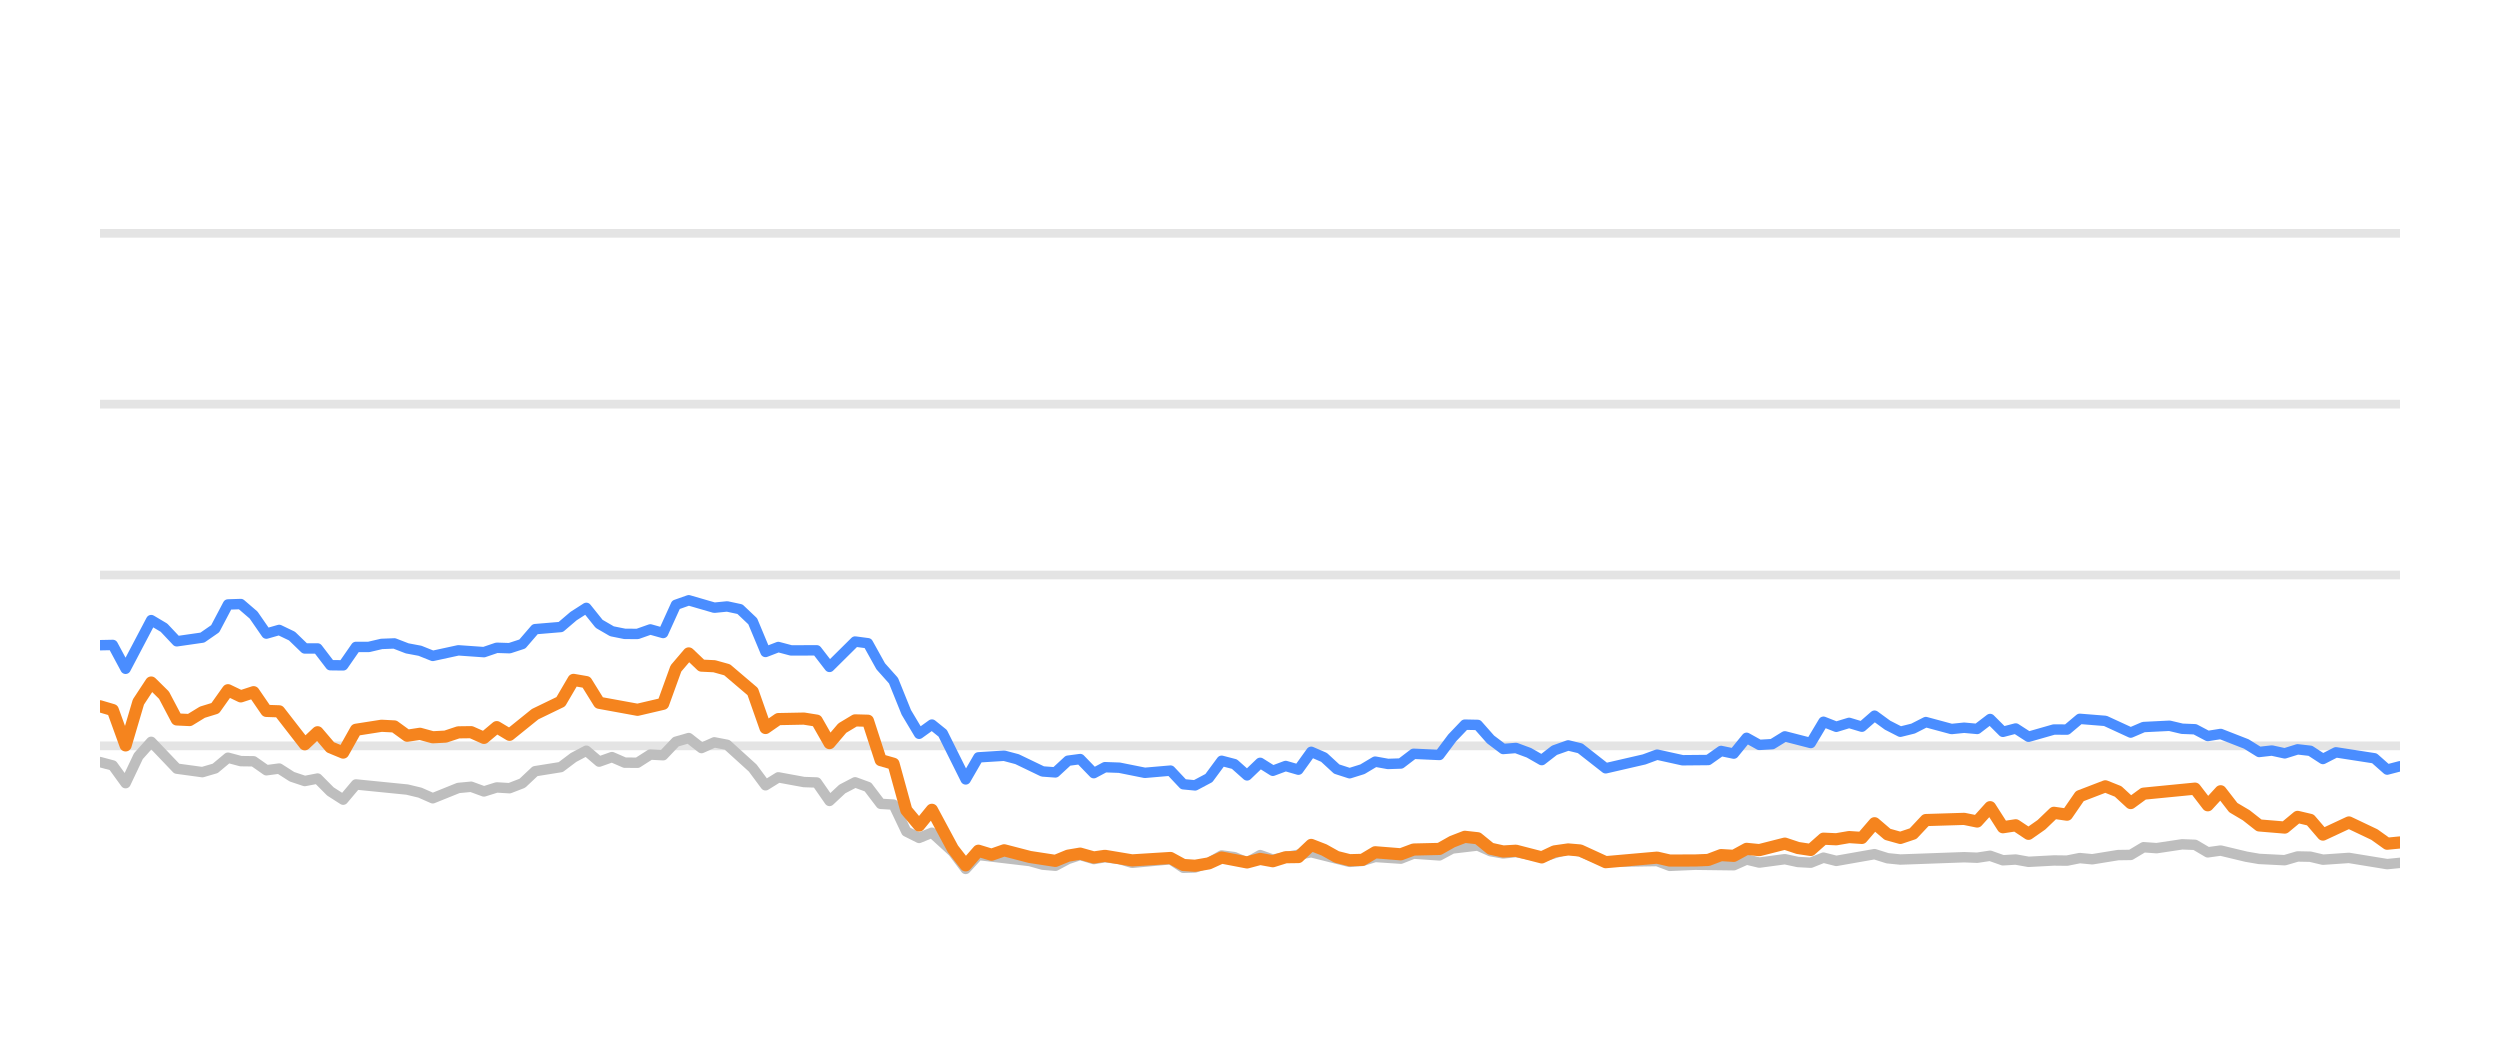
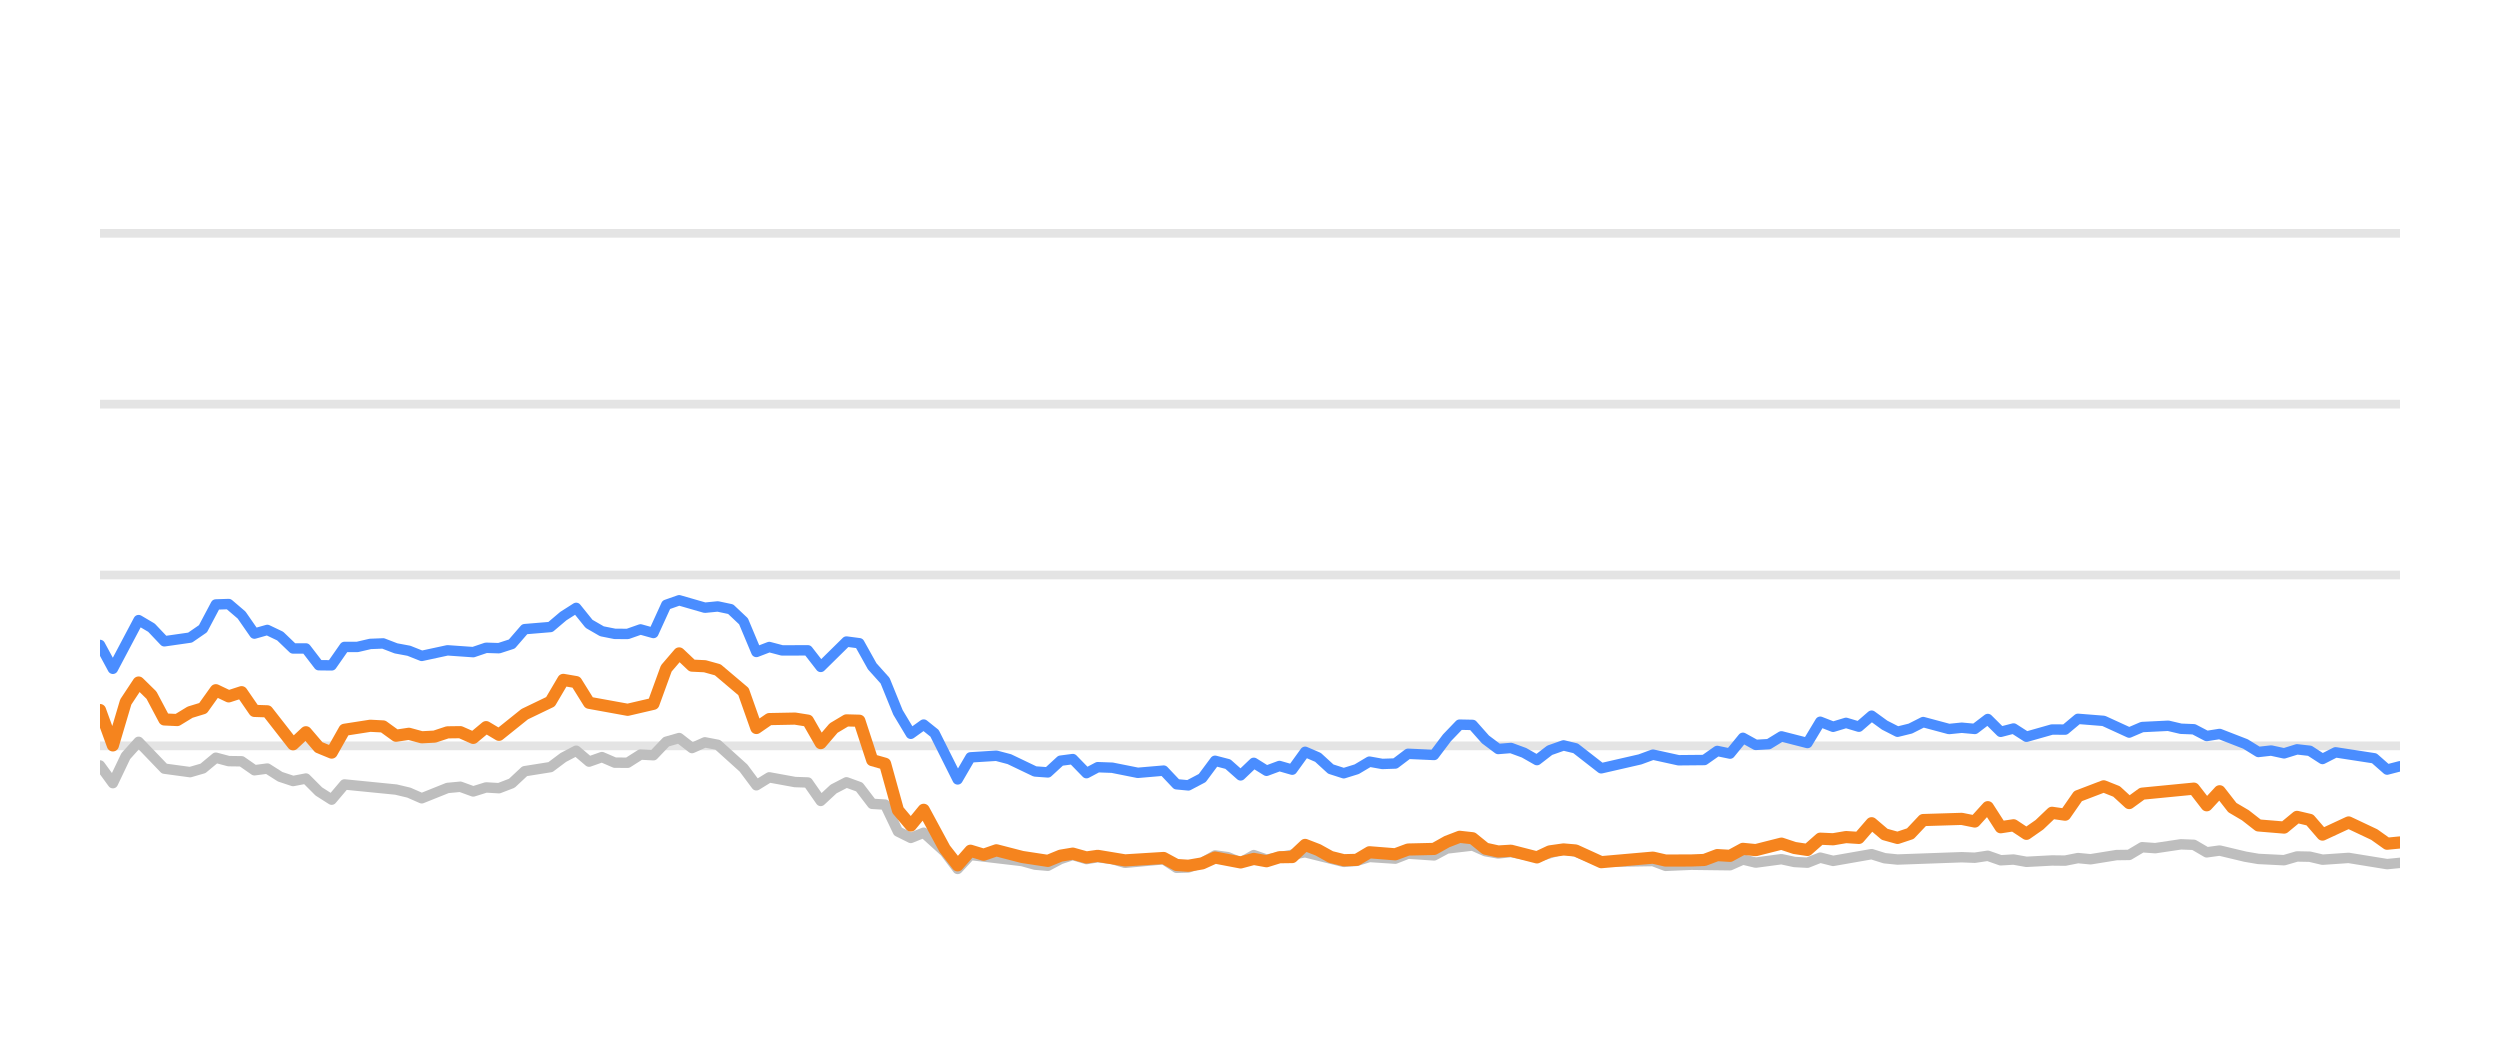
<svg xmlns="http://www.w3.org/2000/svg" width="144pt" height="60pt" viewBox="0 0 144 60" version="1.1">
  <defs>
    <style type="text/css">*{stroke-linejoin: round; stroke-linecap: butt}</style>
  </defs>
  <g id="figure_1">
    <g id="patch_1">
      <path d="M 0 60  L 144 60  L 144 0  L 0 0  L 0 60  z " style="fill: none; opacity: 0" />
    </g>
    <g id="axes_1">
      <g id="patch_2">
        <path d="M 5.76 52.8  L 138.24 52.8  L 138.24 3.6  L 5.76 3.6  L 5.76 52.8  z " style="fill: none" />
      </g>
      <g id="matplotlib.axis_1" />
      <g id="matplotlib.axis_2" />
      <g id="line2d_1">
-         <path d="M 5.76 42.96  L 138.24 42.96  " clip-path="url(#p4f068d8695)" style="fill: none; stroke: #b2b2b2; stroke-opacity: 0.35; stroke-width: 0.5; stroke-linecap: square" />
+         <path d="M 5.76 42.96  L 138.24 42.96  " clip-path="url(#p0a3da718e7)" style="fill: none; stroke: #b2b2b2; stroke-opacity: 0.35; stroke-width: 0.5; stroke-linecap: square" />
      </g>
      <g id="line2d_2">
-         <path d="M 5.76 33.12  L 138.24 33.12  " clip-path="url(#p4f068d8695)" style="fill: none; stroke: #b2b2b2; stroke-opacity: 0.35; stroke-width: 0.5; stroke-linecap: square" />
+         <path d="M 5.76 33.12  L 138.24 33.12  " clip-path="url(#p0a3da718e7)" style="fill: none; stroke: #b2b2b2; stroke-opacity: 0.35; stroke-width: 0.5; stroke-linecap: square" />
      </g>
      <g id="line2d_3">
-         <path d="M 5.76 23.28  L 138.24 23.28  " clip-path="url(#p4f068d8695)" style="fill: none; stroke: #b2b2b2; stroke-opacity: 0.35; stroke-width: 0.5; stroke-linecap: square" />
+         <path d="M 5.76 23.28  L 138.24 23.28  " clip-path="url(#p0a3da718e7)" style="fill: none; stroke: #b2b2b2; stroke-opacity: 0.35; stroke-width: 0.5; stroke-linecap: square" />
      </g>
      <g id="line2d_4">
-         <path d="M 5.76 13.44  L 138.24 13.44  " clip-path="url(#p4f068d8695)" style="fill: none; stroke: #b2b2b2; stroke-opacity: 0.35; stroke-width: 0.5; stroke-linecap: square" />
+         <path d="M 5.76 13.44  L 138.24 13.44  " clip-path="url(#p0a3da718e7)" style="fill: none; stroke: #b2b2b2; stroke-opacity: 0.35; stroke-width: 0.5; stroke-linecap: square" />
      </g>
      <g id="line2d_5">
-         <path d="M 5.76 43.895  L 6.497 44.092  L 7.234 45.11  L 7.972 43.555  L 8.709 42.729  L 10.183 44.274  L 11.658 44.475  L 12.395 44.259  L 13.132 43.644  L 13.869 43.841  L 14.606 43.851  L 15.344 44.367  L 16.081 44.269  L 16.818 44.741  L 17.555 44.987  L 18.292 44.844  L 19.03 45.587  L 19.767 46.06  L 20.504 45.184  L 23.453 45.479  L 24.19 45.656  L 24.927 45.981  L 26.401 45.386  L 27.139 45.317  L 27.876 45.587  L 28.613 45.356  L 29.35 45.4  L 30.087 45.115  L 30.825 44.421  L 32.299 44.185  L 33.036 43.629  L 33.773 43.24  L 34.511 43.87  L 35.248 43.609  L 35.985 43.929  L 36.722 43.934  L 37.459 43.462  L 38.197 43.501  L 38.934 42.724  L 39.671 42.512  L 40.408 43.088  L 41.145 42.758  L 41.883 42.901  L 43.357 44.239  L 44.094 45.233  L 44.831 44.775  L 46.306 45.046  L 47.043 45.071  L 47.78 46.133  L 48.517 45.445  L 49.255 45.061  L 49.992 45.331  L 50.729 46.301  L 51.466 46.345  L 52.203 47.895  L 52.94 48.264  L 53.678 47.964  L 54.886 49.066  L 55.623 50.05  L 56.357 49.248  L 59.319 49.597  L 60.054 49.804  L 60.79 49.868  L 61.519 49.479  L 62.217 49.248  L 63.002 49.484  L 63.646 49.376  L 64.475 49.479  L 65.211 49.7  L 67.422 49.494  L 68.162 49.986  L 68.837 49.966  L 69.633 49.7  L 70.367 49.272  L 71.103 49.371  L 71.832 49.681  L 72.586 49.253  L 73.315 49.513  L 75.526 49.09  L 77.739 49.646  L 78.478 49.587  L 79.211 49.361  L 80.688 49.459  L 81.423 49.169  L 82.911 49.272  L 83.65 48.874  L 85.117 48.702  L 85.855 49.031  L 86.585 49.159  L 87.318 49.08  L 88.805 49.366  L 90.327 48.908  L 91.018 49.051  L 92.487 49.646  L 95.449 49.597  L 96.177 49.873  L 97.646 49.809  L 99.865 49.838  L 100.604 49.509  L 101.338 49.686  L 102.808 49.489  L 103.559 49.651  L 104.3 49.691  L 105.032 49.4  L 105.769 49.587  L 107.974 49.199  L 108.721 49.435  L 109.46 49.509  L 113.137 49.376  L 113.885 49.405  L 114.63 49.292  L 115.369 49.553  L 116.104 49.509  L 116.843 49.641  L 118.306 49.563  L 119.059 49.572  L 119.795 49.425  L 120.516 49.494  L 122.004 49.253  L 122.729 49.243  L 123.469 48.8  L 124.221 48.854  L 125.691 48.633  L 126.432 48.662  L 127.168 49.095  L 127.909 48.992  L 129.385 49.346  L 130.129 49.474  L 131.601 49.548  L 132.342 49.331  L 133.074 49.346  L 133.801 49.518  L 135.297 49.415  L 137.502 49.774  L 138.24 49.7  L 138.24 49.7  " clip-path="url(#p4f068d8695)" style="fill: none; stroke: #bebebe; stroke-width: 0.6; stroke-linecap: round" />
+         <path d="M 5.76 44.092  L 6.501 45.11  L 7.243 43.555  L 7.984 42.729  L 9.467 44.274  L 10.949 44.475  L 11.691 44.259  L 12.432 43.644  L 13.173 43.841  L 13.915 43.851  L 14.656 44.367  L 15.397 44.269  L 16.138 44.741  L 16.88 44.987  L 17.621 44.844  L 18.362 45.587  L 19.104 46.06  L 19.845 45.184  L 22.81 45.479  L 23.552 45.656  L 24.293 45.981  L 25.776 45.386  L 26.517 45.317  L 27.258 45.587  L 28 45.356  L 28.741 45.4  L 29.482 45.115  L 30.224 44.421  L 31.706 44.185  L 32.448 43.629  L 33.189 43.24  L 33.93 43.87  L 34.671 43.609  L 35.413 43.929  L 36.154 43.934  L 36.895 43.462  L 37.637 43.501  L 38.378 42.724  L 39.119 42.512  L 39.861 43.088  L 40.602 42.758  L 41.343 42.901  L 42.826 44.239  L 43.567 45.233  L 44.309 44.775  L 45.791 45.046  L 46.533 45.071  L 47.274 46.133  L 48.015 45.445  L 48.757 45.061  L 49.498 45.331  L 50.239 46.301  L 50.981 46.345  L 51.722 47.895  L 52.463 48.264  L 53.204 47.964  L 54.419 49.066  L 55.16 50.05  L 55.899 49.248  L 58.877 49.597  L 59.616 49.804  L 60.357 49.868  L 61.089 49.479  L 61.792 49.248  L 62.581 49.484  L 63.229 49.376  L 64.062 49.479  L 64.802 49.7  L 67.026 49.494  L 67.77 49.986  L 68.448 49.966  L 69.25 49.7  L 69.988 49.272  L 70.727 49.371  L 71.46 49.681  L 72.218 49.253  L 72.952 49.513  L 75.175 49.09  L 77.4 49.646  L 78.144 49.587  L 78.88 49.361  L 80.366 49.459  L 81.105 49.169  L 82.601 49.272  L 83.345 48.874  L 84.82 48.702  L 85.561 49.031  L 86.296 49.159  L 87.033 49.08  L 88.528 49.366  L 90.059 48.908  L 90.754 49.051  L 92.231 49.646  L 95.21 49.597  L 95.941 49.873  L 97.419 49.809  L 99.651 49.838  L 100.393 49.509  L 101.132 49.686  L 102.61 49.489  L 103.365 49.651  L 104.11 49.691  L 104.846 49.4  L 105.587 49.587  L 107.805 49.199  L 108.556 49.435  L 109.299 49.509  L 112.996 49.376  L 113.749 49.405  L 114.498 49.292  L 115.241 49.553  L 115.98 49.509  L 116.723 49.641  L 118.195 49.563  L 118.951 49.572  L 119.692 49.425  L 120.417 49.494  L 121.913 49.253  L 122.642 49.243  L 123.386 48.8  L 124.142 48.854  L 125.621 48.633  L 126.365 48.662  L 127.106 49.095  L 127.851 48.992  L 129.335 49.346  L 130.084 49.474  L 131.564 49.548  L 132.309 49.331  L 133.045 49.346  L 133.776 49.518  L 135.28 49.415  L 137.498 49.774  L 138.24 49.7  L 138.24 49.7  " clip-path="url(#p0a3da718e7)" style="fill: none; stroke: #bebebe; stroke-width: 0.6; stroke-linecap: round" />
      </g>
      <g id="line2d_6">
-         <path d="M 5.76 37.164  L 6.497 37.149  L 7.234 38.522  L 8.709 35.718  L 9.446 36.156  L 10.183 36.938  L 11.658 36.726  L 12.395 36.215  L 13.132 34.817  L 13.869 34.793  L 14.606 35.427  L 15.344 36.495  L 16.081 36.284  L 16.818 36.638  L 17.555 37.351  L 18.292 37.351  L 19.03 38.316  L 19.767 38.325  L 20.504 37.263  L 21.241 37.263  L 21.978 37.09  L 22.715 37.061  L 23.453 37.346  L 24.19 37.484  L 24.927 37.779  L 26.401 37.459  L 27.876 37.563  L 28.613 37.312  L 29.35 37.336  L 30.087 37.095  L 30.825 36.239  L 32.299 36.116  L 33.036 35.487  L 33.773 35.014  L 34.511 35.934  L 35.248 36.362  L 35.985 36.51  L 36.722 36.515  L 37.459 36.254  L 38.197 36.461  L 38.934 34.837  L 39.671 34.576  L 41.145 35.004  L 41.883 34.931  L 42.62 35.088  L 43.357 35.787  L 44.094 37.553  L 44.831 37.268  L 45.569 37.464  L 47.043 37.459  L 47.78 38.414  L 49.255 36.953  L 49.992 37.051  L 50.729 38.379  L 51.466 39.206  L 52.203 41.031  L 52.94 42.266  L 53.678 41.735  L 54.3 42.237  L 55.623 44.894  L 56.357 43.624  L 57.842 43.531  L 58.583 43.728  L 60.054 44.436  L 60.79 44.49  L 61.519 43.816  L 62.217 43.723  L 63.002 44.534  L 63.646 44.19  L 64.475 44.22  L 65.944 44.515  L 67.422 44.387  L 68.162 45.174  L 68.837 45.238  L 69.633 44.815  L 70.367 43.821  L 71.103 44.013  L 71.832 44.662  L 72.586 43.939  L 73.315 44.397  L 74.054 44.121  L 74.787 44.333  L 75.526 43.304  L 76.263 43.624  L 76.994 44.298  L 77.739 44.539  L 78.478 44.308  L 79.211 43.87  L 79.947 44.003  L 80.688 43.978  L 81.423 43.418  L 82.911 43.486  L 83.65 42.498  L 84.374 41.74  L 85.117 41.755  L 85.855 42.591  L 86.585 43.142  L 87.318 43.083  L 88.066 43.359  L 88.805 43.782  L 89.535 43.216  L 90.327 42.935  L 91.018 43.103  L 92.487 44.254  L 94.706 43.742  L 95.449 43.467  L 96.915 43.791  L 98.394 43.777  L 99.133 43.255  L 99.865 43.408  L 100.604 42.498  L 101.338 42.906  L 102.082 42.862  L 102.808 42.414  L 104.3 42.798  L 105.032 41.573  L 105.769 41.863  L 106.509 41.637  L 107.245 41.858  L 107.974 41.223  L 108.721 41.769  L 109.46 42.148  L 110.194 41.966  L 110.929 41.592  L 112.408 41.991  L 113.137 41.917  L 113.885 41.986  L 114.63 41.415  L 115.369 42.153  L 116.104 41.961  L 116.843 42.438  L 118.306 42.02  L 119.059 42.025  L 119.795 41.405  L 121.267 41.523  L 122.729 42.197  L 123.469 41.878  L 124.964 41.804  L 125.691 41.976  L 126.432 42.006  L 127.168 42.394  L 127.909 42.276  L 129.385 42.852  L 130.129 43.314  L 130.861 43.231  L 131.601 43.393  L 132.342 43.162  L 133.074 43.245  L 133.801 43.718  L 134.55 43.334  L 136.767 43.678  L 137.502 44.328  L 138.24 44.136  L 138.24 44.136  " clip-path="url(#p4f068d8695)" style="fill: none; stroke: #4a8dff; stroke-width: 0.6; stroke-linecap: round" />
+         <path d="M 5.76 37.149  L 6.501 38.522  L 7.984 35.718  L 8.725 36.156  L 9.467 36.938  L 10.949 36.726  L 11.691 36.215  L 12.432 34.817  L 13.173 34.793  L 13.915 35.427  L 14.656 36.495  L 15.397 36.284  L 16.138 36.638  L 16.88 37.351  L 17.621 37.351  L 18.362 38.316  L 19.104 38.325  L 19.845 37.263  L 20.586 37.263  L 21.328 37.09  L 22.069 37.061  L 22.81 37.346  L 23.552 37.484  L 24.293 37.779  L 25.776 37.459  L 27.258 37.563  L 28 37.312  L 28.741 37.336  L 29.482 37.095  L 30.224 36.239  L 31.706 36.116  L 32.448 35.487  L 33.189 35.014  L 33.93 35.934  L 34.671 36.362  L 35.413 36.51  L 36.154 36.515  L 36.895 36.254  L 37.637 36.461  L 38.378 34.837  L 39.119 34.576  L 40.602 35.004  L 41.343 34.931  L 42.085 35.088  L 42.826 35.787  L 43.567 37.553  L 44.309 37.268  L 45.05 37.464  L 46.533 37.459  L 47.274 38.414  L 48.757 36.953  L 49.498 37.051  L 50.239 38.379  L 50.981 39.206  L 51.722 41.031  L 52.463 42.266  L 53.204 41.735  L 53.83 42.237  L 55.16 44.894  L 55.899 43.624  L 57.392 43.531  L 58.138 43.728  L 59.616 44.436  L 60.357 44.49  L 61.089 43.816  L 61.792 43.723  L 62.581 44.534  L 63.229 44.19  L 64.062 44.22  L 65.539 44.515  L 67.026 44.387  L 67.77 45.174  L 68.448 45.238  L 69.25 44.815  L 69.988 43.821  L 70.727 44.013  L 71.46 44.662  L 72.218 43.939  L 72.952 44.397  L 73.695 44.121  L 74.432 44.333  L 75.175 43.304  L 75.916 43.624  L 76.652 44.298  L 77.4 44.539  L 78.144 44.308  L 78.88 43.87  L 79.621 44.003  L 80.366 43.978  L 81.105 43.418  L 82.601 43.486  L 83.345 42.498  L 84.073 41.74  L 84.82 41.755  L 85.561 42.591  L 86.296 43.142  L 87.033 43.083  L 87.785 43.359  L 88.528 43.782  L 89.262 43.216  L 90.059 42.935  L 90.754 43.103  L 92.231 44.254  L 94.462 43.742  L 95.21 43.467  L 96.684 43.791  L 98.171 43.777  L 98.914 43.255  L 99.651 43.408  L 100.393 42.498  L 101.132 42.906  L 101.88 42.862  L 102.61 42.414  L 104.11 42.798  L 104.846 41.573  L 105.587 41.863  L 106.332 41.637  L 107.072 41.858  L 107.805 41.223  L 108.556 41.769  L 109.299 42.148  L 110.037 41.966  L 110.776 41.592  L 112.264 41.991  L 112.996 41.917  L 113.749 41.986  L 114.498 41.415  L 115.241 42.153  L 115.98 41.961  L 116.723 42.438  L 118.195 42.02  L 118.951 42.025  L 119.692 41.405  L 121.172 41.523  L 122.642 42.197  L 123.386 41.878  L 124.89 41.804  L 125.621 41.976  L 126.365 42.006  L 127.106 42.394  L 127.851 42.276  L 129.335 42.852  L 130.084 43.314  L 130.82 43.231  L 131.564 43.393  L 132.309 43.162  L 133.045 43.245  L 133.776 43.718  L 134.529 43.334  L 136.759 43.678  L 137.498 44.328  L 138.24 44.136  L 138.24 44.136  " clip-path="url(#p0a3da718e7)" style="fill: none; stroke: #4a8dff; stroke-width: 0.6; stroke-linecap: round" />
      </g>
      <g id="line2d_7">
-         <path d="M 5.76 40.682  L 6.497 40.899  L 7.234 42.935  L 7.972 40.436  L 8.709 39.314  L 9.446 40.042  L 10.183 41.44  L 10.92 41.474  L 11.658 41.022  L 12.395 40.795  L 13.132 39.757  L 13.869 40.111  L 14.606 39.87  L 15.344 40.948  L 16.081 40.972  L 17.555 42.871  L 18.292 42.178  L 19.03 43.044  L 19.767 43.349  L 20.504 42.035  L 21.978 41.804  L 22.715 41.843  L 23.453 42.379  L 24.19 42.266  L 24.927 42.468  L 25.664 42.429  L 26.401 42.183  L 27.139 42.173  L 27.876 42.502  L 28.613 41.883  L 29.35 42.325  L 30.825 41.135  L 32.299 40.421  L 33.036 39.162  L 33.773 39.29  L 34.511 40.48  L 36.722 40.884  L 38.197 40.539  L 38.934 38.502  L 39.671 37.637  L 40.408 38.34  L 41.145 38.375  L 41.883 38.581  L 43.357 39.836  L 44.094 41.932  L 44.831 41.42  L 46.306 41.391  L 47.043 41.509  L 47.78 42.803  L 48.517 41.937  L 49.255 41.494  L 49.992 41.514  L 50.729 43.782  L 51.466 43.993  L 52.203 46.67  L 52.94 47.55  L 53.678 46.645  L 54.886 48.894  L 55.623 49.843  L 56.357 49.002  L 57.111 49.233  L 57.842 48.977  L 59.319 49.361  L 60.79 49.587  L 61.519 49.287  L 62.217 49.169  L 63.002 49.39  L 63.646 49.297  L 65.211 49.558  L 67.422 49.42  L 68.162 49.823  L 68.837 49.868  L 69.633 49.73  L 70.367 49.395  L 71.832 49.676  L 72.586 49.474  L 73.315 49.607  L 74.054 49.376  L 74.787 49.366  L 75.526 48.667  L 76.263 48.953  L 76.994 49.361  L 77.739 49.548  L 78.478 49.528  L 79.211 49.09  L 80.688 49.208  L 81.423 48.933  L 82.911 48.898  L 83.65 48.48  L 84.374 48.2  L 85.117 48.283  L 85.855 48.884  L 86.585 49.046  L 87.318 49.002  L 88.805 49.386  L 89.535 49.041  L 90.327 48.928  L 91.018 48.987  L 92.487 49.661  L 95.449 49.4  L 96.177 49.568  L 97.646 49.563  L 98.394 49.533  L 99.133 49.253  L 99.865 49.297  L 100.604 48.894  L 101.338 48.967  L 102.808 48.593  L 103.559 48.844  L 104.3 48.957  L 105.032 48.308  L 105.769 48.342  L 106.509 48.215  L 107.245 48.264  L 107.974 47.418  L 108.721 48.057  L 109.46 48.264  L 110.194 48.018  L 110.929 47.235  L 113.137 47.167  L 113.885 47.319  L 114.63 46.493  L 115.369 47.649  L 116.104 47.536  L 116.843 48.028  L 117.588 47.506  L 118.306 46.817  L 119.059 46.926  L 119.795 45.858  L 121.267 45.292  L 122.004 45.587  L 122.729 46.256  L 123.469 45.715  L 126.432 45.425  L 127.168 46.384  L 127.909 45.577  L 128.637 46.517  L 129.385 46.96  L 130.129 47.545  L 131.601 47.668  L 132.342 47.053  L 133.074 47.226  L 133.801 48.072  L 135.297 47.373  L 136.767 48.072  L 137.502 48.598  L 138.24 48.525  L 138.24 48.525  " clip-path="url(#p4f068d8695)" style="fill: none; stroke: #f5841e; stroke-width: 0.7; stroke-linecap: round" />
+         <path d="M 5.76 40.899  L 6.501 42.935  L 7.243 40.436  L 7.984 39.314  L 8.725 40.042  L 9.467 41.44  L 10.208 41.474  L 10.949 41.022  L 11.691 40.795  L 12.432 39.757  L 13.173 40.111  L 13.915 39.87  L 14.656 40.948  L 15.397 40.972  L 16.88 42.871  L 17.621 42.178  L 18.362 43.044  L 19.104 43.349  L 19.845 42.035  L 21.328 41.804  L 22.069 41.843  L 22.81 42.379  L 23.552 42.266  L 24.293 42.468  L 25.034 42.429  L 25.776 42.183  L 26.517 42.173  L 27.258 42.502  L 28 41.883  L 28.741 42.325  L 30.224 41.135  L 31.706 40.421  L 32.448 39.162  L 33.189 39.29  L 33.93 40.48  L 36.154 40.884  L 37.637 40.539  L 38.378 38.502  L 39.119 37.637  L 39.861 38.34  L 40.602 38.375  L 41.343 38.581  L 42.826 39.836  L 43.567 41.932  L 44.309 41.42  L 45.791 41.391  L 46.533 41.509  L 47.274 42.803  L 48.015 41.937  L 48.757 41.494  L 49.498 41.514  L 50.239 43.782  L 50.981 43.993  L 51.722 46.67  L 52.463 47.55  L 53.204 46.645  L 54.419 48.894  L 55.16 49.843  L 55.899 49.002  L 56.657 49.233  L 57.392 48.977  L 58.877 49.361  L 60.357 49.587  L 61.089 49.287  L 61.792 49.169  L 62.581 49.39  L 63.229 49.297  L 64.802 49.558  L 67.026 49.42  L 67.77 49.823  L 68.448 49.868  L 69.25 49.73  L 69.988 49.395  L 71.46 49.676  L 72.218 49.474  L 72.952 49.607  L 73.695 49.376  L 74.432 49.366  L 75.175 48.667  L 75.916 48.953  L 76.652 49.361  L 77.4 49.548  L 78.144 49.528  L 78.88 49.09  L 80.366 49.208  L 81.105 48.933  L 82.601 48.898  L 83.345 48.48  L 84.073 48.2  L 84.82 48.283  L 85.561 48.884  L 86.296 49.046  L 87.033 49.002  L 88.528 49.386  L 89.262 49.041  L 90.059 48.928  L 90.754 48.987  L 92.231 49.661  L 95.21 49.4  L 95.941 49.568  L 97.419 49.563  L 98.171 49.533  L 98.914 49.253  L 99.651 49.297  L 100.393 48.894  L 101.132 48.967  L 102.61 48.593  L 103.365 48.844  L 104.11 48.957  L 104.846 48.308  L 105.587 48.342  L 106.332 48.215  L 107.072 48.264  L 107.805 47.418  L 108.556 48.057  L 109.299 48.264  L 110.037 48.018  L 110.776 47.235  L 112.996 47.167  L 113.749 47.319  L 114.498 46.493  L 115.241 47.649  L 115.98 47.536  L 116.723 48.028  L 117.472 47.506  L 118.195 46.817  L 118.951 46.926  L 119.692 45.858  L 121.172 45.292  L 121.913 45.587  L 122.642 46.256  L 123.386 45.715  L 126.365 45.425  L 127.106 46.384  L 127.851 45.577  L 128.583 46.517  L 129.335 46.96  L 130.084 47.545  L 131.564 47.668  L 132.309 47.053  L 133.045 47.226  L 133.776 48.072  L 135.28 47.373  L 136.759 48.072  L 137.498 48.598  L 138.24 48.525  L 138.24 48.525  " clip-path="url(#p0a3da718e7)" style="fill: none; stroke: #f5841e; stroke-width: 0.7; stroke-linecap: round" />
      </g>
    </g>
  </g>
  <defs>
-     <clipPath id="p4f068d8695">
+     <clipPath id="p0a3da718e7">
      <rect x="5.76" y="3.6" width="132.48" height="49.2" />
    </clipPath>
  </defs>
</svg>
